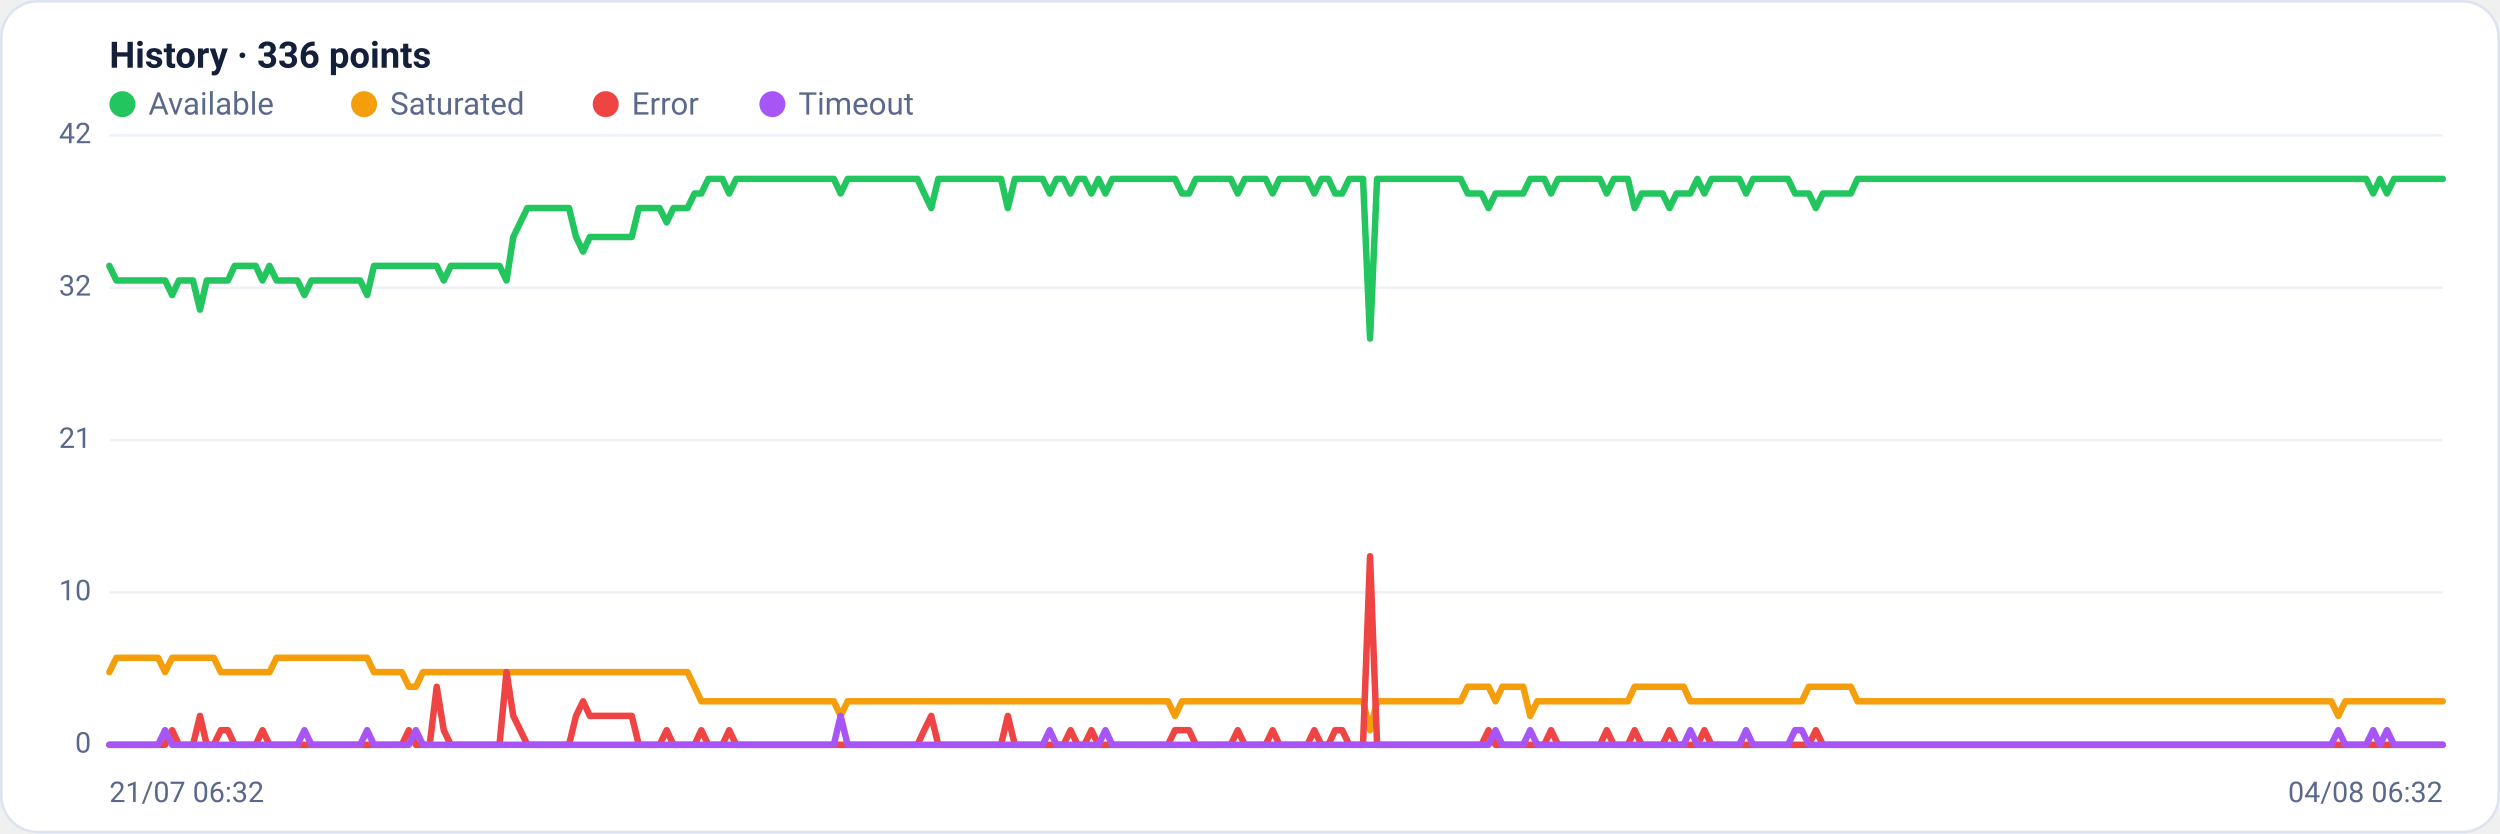
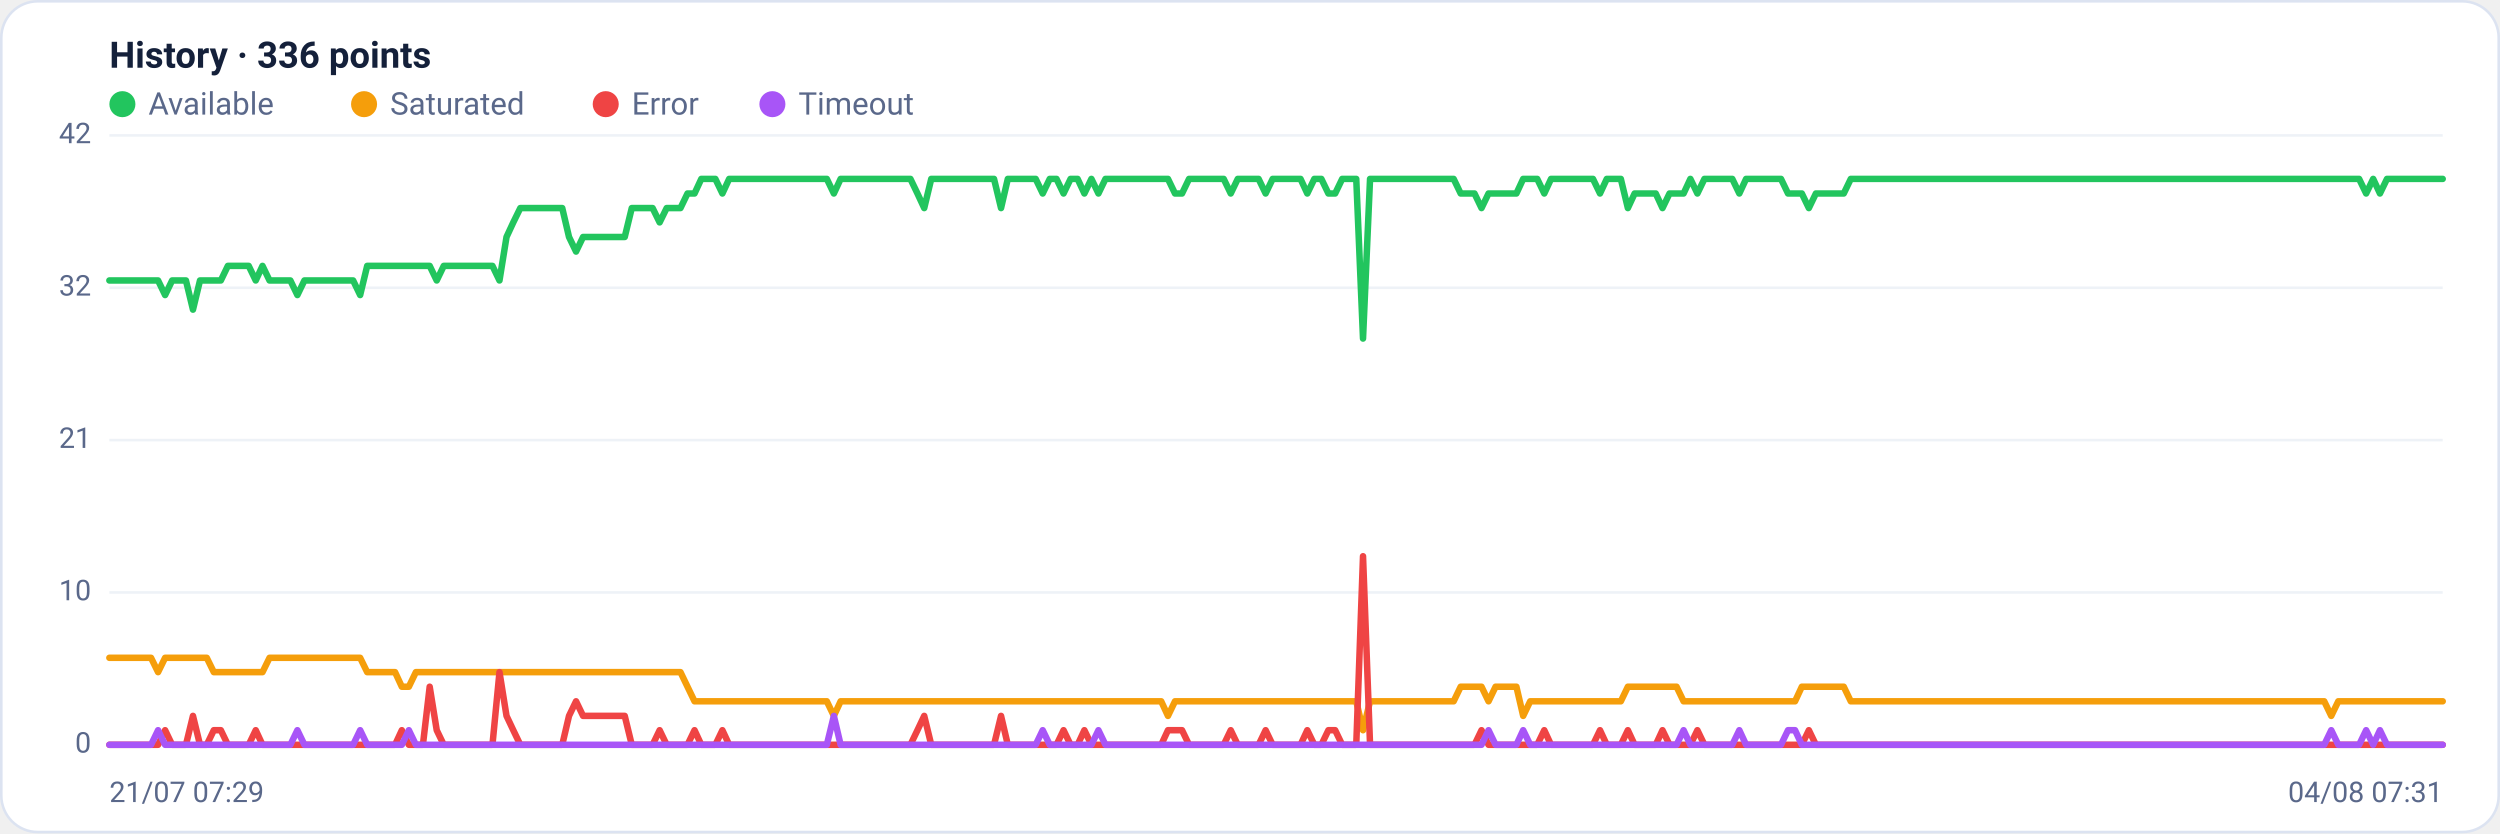
<svg xmlns="http://www.w3.org/2000/svg" viewBox="0 0 960 320" width="960" height="320" font-family="Segoe UI, system-ui, -apple-system, Roboto, Helvetica, Arial, sans-serif" role="img" aria-label="Availability history per region">
  <rect x="0.5" y="0.5" width="959" height="319" rx="14" fill="#ffffff" stroke="#dce3f1" />
  <text x="42" y="26" font-size="14" font-weight="600" fill="#14203a">History · 336 points</text>
  <circle cx="47" cy="40" r="5" fill="#22c55e" />
  <text x="57" y="44" font-size="12" fill="#5a688a">Available</text>
  <circle cx="139.8" cy="40" r="5" fill="#f59e0b" />
  <text x="149.8" y="44" font-size="12" fill="#5a688a">Saturated</text>
  <circle cx="232.6" cy="40" r="5" fill="#ef4444" />
  <text x="242.6" y="44" font-size="12" fill="#5a688a">Error</text>
  <circle cx="296.6" cy="40" r="5" fill="#a855f7" />
  <text x="306.6" y="44" font-size="12" fill="#5a688a">Timeout</text>
  <line x1="42" y1="286.0" x2="938" y2="286.0" stroke="#eef2f7" stroke-width="1" />
  <text x="35" y="289.0" text-anchor="end" font-size="11" fill="#5a688a">0</text>
  <line x1="42" y1="227.5" x2="938" y2="227.5" stroke="#eef2f7" stroke-width="1" />
  <text x="35" y="230.5" text-anchor="end" font-size="11" fill="#5a688a">10</text>
  <line x1="42" y1="169.0" x2="938" y2="169.0" stroke="#eef2f7" stroke-width="1" />
  <text x="35" y="172.0" text-anchor="end" font-size="11" fill="#5a688a">21</text>
  <line x1="42" y1="110.5" x2="938" y2="110.5" stroke="#eef2f7" stroke-width="1" />
  <text x="35" y="113.5" text-anchor="end" font-size="11" fill="#5a688a">32</text>
  <line x1="42" y1="52.0" x2="938" y2="52.0" stroke="#eef2f7" stroke-width="1" />
  <text x="35" y="55.0" text-anchor="end" font-size="11" fill="#5a688a">42</text>
-   <polyline fill="none" stroke="#22c55e" stroke-width="2.5" stroke-linejoin="round" stroke-linecap="round" points="42.0,102.1 44.7,107.7 47.3,107.7 50.0,107.7 52.7,107.7 55.4,107.7 58.0,107.7 60.7,107.7 63.4,107.7 66.1,113.3 68.7,107.7 71.4,107.7 74.1,107.7 76.8,118.9 79.4,107.7 82.1,107.7 84.8,107.7 87.5,107.7 90.1,102.1 92.8,102.1 95.5,102.1 98.2,102.1 100.8,107.7 103.5,102.1 106.2,107.7 108.9,107.7 111.5,107.7 114.2,107.7 116.9,113.3 119.6,107.7 122.2,107.7 124.9,107.7 127.6,107.7 130.3,107.7 132.9,107.7 135.6,107.7 138.3,107.7 141.0,113.3 143.6,102.1 146.3,102.1 149.0,102.1 151.7,102.1 154.3,102.1 157.0,102.1 159.7,102.1 162.4,102.1 165.0,102.1 167.7,102.1 170.4,107.7 173.1,102.1 175.7,102.1 178.4,102.1 181.1,102.1 183.8,102.1 186.4,102.1 189.1,102.1 191.8,102.1 194.5,107.7 197.1,91.0 199.8,85.4 202.5,79.9 205.2,79.9 207.8,79.9 210.5,79.9 213.2,79.9 215.9,79.9 218.5,79.9 221.2,91.0 223.9,96.6 226.5,91.0 229.2,91.0 231.9,91.0 234.6,91.0 237.2,91.0 239.9,91.0 242.6,91.0 245.3,79.9 247.9,79.9 250.6,79.9 253.3,79.9 256.0,85.4 258.6,79.9 261.3,79.9 264.0,79.9 266.7,74.3 269.3,74.3 272.0,68.7 274.7,68.7 277.4,68.7 280.0,74.3 282.7,68.7 285.4,68.7 288.1,68.7 290.7,68.7 293.4,68.7 296.1,68.7 298.8,68.7 301.4,68.7 304.1,68.7 306.8,68.7 309.5,68.7 312.1,68.7 314.8,68.7 317.5,68.7 320.2,68.7 322.8,74.3 325.5,68.7 328.2,68.7 330.9,68.7 333.5,68.7 336.2,68.7 338.9,68.7 341.6,68.7 344.2,68.7 346.9,68.7 349.6,68.7 352.3,68.7 354.9,74.3 357.6,79.9 360.3,68.7 363.0,68.7 365.6,68.7 368.3,68.7 371.0,68.7 373.7,68.7 376.3,68.7 379.0,68.7 381.7,68.7 384.4,68.7 387.0,79.9 389.7,68.7 392.4,68.7 395.1,68.7 397.7,68.7 400.4,68.7 403.1,74.3 405.7,68.7 408.4,68.7 411.1,74.3 413.8,68.7 416.4,68.7 419.1,74.3 421.8,68.7 424.5,74.3 427.1,68.7 429.8,68.7 432.5,68.7 435.2,68.7 437.8,68.7 440.5,68.7 443.2,68.7 445.9,68.7 448.5,68.7 451.2,68.7 453.9,74.3 456.6,74.3 459.2,68.7 461.9,68.7 464.6,68.7 467.3,68.7 469.9,68.7 472.6,68.7 475.3,74.3 478.0,68.7 480.6,68.7 483.3,68.7 486.0,68.7 488.7,74.3 491.3,68.7 494.0,68.7 496.7,68.7 499.4,68.7 502.0,68.7 504.7,74.3 507.4,68.7 510.1,68.7 512.7,74.3 515.4,74.3 518.1,68.7 520.8,68.7 523.4,68.7 526.1,130.0 528.8,68.7 531.5,68.7 534.1,68.7 536.8,68.7 539.5,68.7 542.2,68.7 544.8,68.7 547.5,68.7 550.2,68.7 552.9,68.7 555.5,68.7 558.2,68.7 560.9,68.7 563.6,74.3 566.2,74.3 568.9,74.3 571.6,79.9 574.3,74.3 576.9,74.3 579.6,74.3 582.3,74.3 584.9,74.3 587.6,68.7 590.3,68.7 593.0,68.7 595.6,74.3 598.3,68.7 601.0,68.7 603.7,68.7 606.3,68.7 609.0,68.7 611.7,68.7 614.4,68.7 617.0,74.3 619.7,68.7 622.4,68.7 625.1,68.7 627.7,79.9 630.4,74.3 633.1,74.3 635.8,74.3 638.4,74.3 641.1,79.9 643.8,74.3 646.5,74.3 649.1,74.3 651.8,68.7 654.5,74.3 657.2,68.7 659.8,68.7 662.5,68.7 665.2,68.7 667.9,68.7 670.5,74.3 673.2,68.7 675.9,68.7 678.6,68.7 681.2,68.7 683.9,68.7 686.6,68.7 689.3,74.3 691.9,74.3 694.6,74.3 697.3,79.9 700.0,74.3 702.6,74.3 705.3,74.3 708.0,74.3 710.7,74.3 713.3,68.7 716.0,68.7 718.7,68.7 721.4,68.7 724.0,68.7 726.7,68.7 729.4,68.7 732.1,68.7 734.7,68.7 737.4,68.7 740.1,68.7 742.8,68.7 745.4,68.7 748.1,68.7 750.8,68.7 753.5,68.7 756.1,68.7 758.8,68.7 761.5,68.7 764.1,68.7 766.8,68.7 769.5,68.7 772.2,68.7 774.8,68.7 777.5,68.7 780.2,68.7 782.9,68.7 785.5,68.7 788.2,68.7 790.9,68.7 793.6,68.7 796.2,68.7 798.9,68.7 801.6,68.7 804.3,68.7 806.9,68.7 809.6,68.7 812.3,68.7 815.0,68.7 817.6,68.7 820.3,68.7 823.0,68.7 825.7,68.7 828.3,68.7 831.0,68.7 833.7,68.7 836.4,68.7 839.0,68.7 841.7,68.7 844.4,68.7 847.1,68.7 849.7,68.7 852.4,68.7 855.1,68.7 857.8,68.7 860.4,68.7 863.1,68.7 865.8,68.7 868.5,68.7 871.1,68.7 873.8,68.7 876.5,68.7 879.2,68.7 881.8,68.7 884.5,68.7 887.2,68.7 889.9,68.7 892.5,68.7 895.2,68.7 897.9,68.7 900.6,68.7 903.2,68.7 905.9,68.7 908.6,68.7 911.3,74.3 913.9,68.7 916.6,74.3 919.3,68.7 922.0,68.7 924.6,68.7 927.3,68.7 930.0,68.7 932.7,68.7 935.3,68.7 938.0,68.7" />
-   <polyline fill="none" stroke="#f59e0b" stroke-width="2.5" stroke-linejoin="round" stroke-linecap="round" points="42.0,258.1 44.7,252.6 47.3,252.6 50.0,252.6 52.7,252.6 55.4,252.6 58.0,252.6 60.7,252.6 63.4,258.1 66.1,252.6 68.7,252.6 71.4,252.6 74.1,252.6 76.8,252.6 79.4,252.6 82.1,252.6 84.8,258.1 87.5,258.1 90.1,258.1 92.8,258.1 95.5,258.1 98.2,258.1 100.8,258.1 103.5,258.1 106.2,252.6 108.9,252.6 111.5,252.6 114.2,252.6 116.9,252.6 119.6,252.6 122.2,252.6 124.9,252.6 127.6,252.6 130.3,252.6 132.9,252.6 135.6,252.6 138.3,252.6 141.0,252.6 143.6,258.1 146.3,258.1 149.0,258.1 151.7,258.1 154.3,258.1 157.0,263.7 159.7,263.7 162.4,258.1 165.0,258.1 167.7,258.1 170.4,258.1 173.1,258.1 175.7,258.1 178.4,258.1 181.1,258.1 183.8,258.1 186.4,258.1 189.1,258.1 191.8,258.1 194.5,258.1 197.1,258.1 199.8,258.1 202.5,258.1 205.2,258.1 207.8,258.1 210.5,258.1 213.2,258.1 215.9,258.1 218.5,258.1 221.2,258.1 223.9,258.1 226.5,258.1 229.2,258.1 231.9,258.1 234.6,258.1 237.2,258.1 239.9,258.1 242.6,258.1 245.3,258.1 247.9,258.1 250.6,258.1 253.3,258.1 256.0,258.1 258.6,258.1 261.3,258.1 264.0,258.1 266.7,263.7 269.3,269.3 272.0,269.3 274.7,269.3 277.4,269.3 280.0,269.3 282.7,269.3 285.4,269.3 288.1,269.3 290.7,269.3 293.4,269.3 296.1,269.3 298.8,269.3 301.4,269.3 304.1,269.3 306.8,269.3 309.5,269.3 312.1,269.3 314.8,269.3 317.5,269.3 320.2,269.3 322.8,274.9 325.5,269.3 328.2,269.3 330.9,269.3 333.5,269.3 336.2,269.3 338.9,269.3 341.6,269.3 344.2,269.3 346.9,269.3 349.6,269.3 352.3,269.3 354.9,269.3 357.6,269.3 360.3,269.3 363.0,269.3 365.6,269.3 368.3,269.3 371.0,269.3 373.7,269.3 376.3,269.3 379.0,269.3 381.7,269.3 384.4,269.3 387.0,269.3 389.7,269.3 392.4,269.3 395.1,269.3 397.7,269.3 400.4,269.3 403.1,269.3 405.7,269.3 408.4,269.3 411.1,269.3 413.8,269.3 416.4,269.3 419.1,269.3 421.8,269.3 424.5,269.3 427.1,269.3 429.8,269.3 432.5,269.3 435.2,269.3 437.8,269.3 440.5,269.3 443.2,269.3 445.9,269.3 448.5,269.3 451.2,274.9 453.9,269.3 456.6,269.3 459.2,269.3 461.9,269.3 464.6,269.3 467.3,269.3 469.9,269.3 472.6,269.3 475.3,269.3 478.0,269.3 480.6,269.3 483.3,269.3 486.0,269.3 488.7,269.3 491.3,269.3 494.0,269.3 496.7,269.3 499.4,269.3 502.0,269.3 504.7,269.3 507.4,269.3 510.1,269.3 512.7,269.3 515.4,269.3 518.1,269.3 520.8,269.3 523.4,269.3 526.1,280.4 528.8,269.3 531.5,269.3 534.1,269.3 536.8,269.3 539.5,269.3 542.2,269.3 544.8,269.3 547.5,269.3 550.2,269.3 552.9,269.3 555.5,269.3 558.2,269.3 560.9,269.3 563.6,263.7 566.2,263.7 568.9,263.7 571.6,263.7 574.3,269.3 576.9,263.7 579.6,263.7 582.3,263.7 584.9,263.7 587.6,274.9 590.3,269.3 593.0,269.3 595.6,269.3 598.3,269.3 601.0,269.3 603.7,269.3 606.3,269.3 609.0,269.3 611.7,269.3 614.4,269.3 617.0,269.3 619.7,269.3 622.4,269.3 625.1,269.3 627.7,263.7 630.4,263.7 633.1,263.7 635.8,263.7 638.4,263.7 641.1,263.7 643.8,263.7 646.5,263.7 649.1,269.3 651.8,269.3 654.5,269.3 657.2,269.3 659.8,269.3 662.5,269.3 665.2,269.3 667.9,269.3 670.5,269.3 673.2,269.3 675.9,269.3 678.6,269.3 681.2,269.3 683.9,269.3 686.6,269.3 689.3,269.3 691.9,269.3 694.6,263.7 697.3,263.7 700.0,263.7 702.6,263.7 705.3,263.7 708.0,263.7 710.7,263.7 713.3,269.3 716.0,269.3 718.7,269.3 721.4,269.3 724.0,269.3 726.7,269.3 729.4,269.3 732.1,269.3 734.7,269.3 737.4,269.3 740.1,269.3 742.8,269.3 745.4,269.3 748.1,269.3 750.8,269.3 753.5,269.3 756.1,269.3 758.8,269.3 761.5,269.3 764.1,269.3 766.8,269.3 769.5,269.3 772.2,269.3 774.8,269.3 777.5,269.3 780.2,269.3 782.9,269.3 785.5,269.3 788.2,269.3 790.9,269.3 793.6,269.3 796.2,269.3 798.9,269.3 801.6,269.3 804.3,269.3 806.9,269.3 809.6,269.3 812.3,269.3 815.0,269.3 817.6,269.3 820.3,269.3 823.0,269.3 825.7,269.3 828.3,269.3 831.0,269.3 833.7,269.3 836.4,269.3 839.0,269.3 841.7,269.3 844.4,269.3 847.1,269.3 849.7,269.3 852.4,269.3 855.1,269.3 857.8,269.3 860.4,269.3 863.1,269.3 865.8,269.3 868.5,269.3 871.1,269.3 873.8,269.3 876.5,269.3 879.2,269.3 881.8,269.3 884.5,269.3 887.2,269.3 889.9,269.3 892.5,269.3 895.2,269.3 897.9,274.9 900.6,269.3 903.2,269.3 905.9,269.3 908.6,269.3 911.3,269.3 913.9,269.3 916.6,269.3 919.3,269.3 922.0,269.3 924.6,269.3 927.3,269.3 930.0,269.3 932.7,269.3 935.3,269.3 938.0,269.3" />
-   <polyline fill="none" stroke="#ef4444" stroke-width="2.5" stroke-linejoin="round" stroke-linecap="round" points="42.0,286.0 44.7,286.0 47.3,286.0 50.0,286.0 52.7,286.0 55.4,286.0 58.0,286.0 60.7,286.0 63.4,286.0 66.1,280.4 68.7,286.0 71.4,286.0 74.1,286.0 76.8,274.9 79.4,286.0 82.1,286.0 84.8,280.4 87.5,280.4 90.1,286.0 92.8,286.0 95.5,286.0 98.2,286.0 100.8,280.4 103.5,286.0 106.2,286.0 108.9,286.0 111.5,286.0 114.2,286.0 116.9,286.0 119.6,286.0 122.2,286.0 124.9,286.0 127.6,286.0 130.3,286.0 132.9,286.0 135.6,286.0 138.3,286.0 141.0,286.0 143.6,286.0 146.3,286.0 149.0,286.0 151.7,286.0 154.3,286.0 157.0,280.4 159.7,286.0 162.4,286.0 165.0,286.0 167.7,263.7 170.4,280.4 173.1,286.0 175.7,286.0 178.4,286.0 181.1,286.0 183.8,286.0 186.4,286.0 189.1,286.0 191.8,286.0 194.5,258.1 197.1,274.9 199.8,280.4 202.5,286.0 205.2,286.0 207.8,286.0 210.5,286.0 213.2,286.0 215.9,286.0 218.5,286.0 221.2,274.9 223.9,269.3 226.5,274.9 229.2,274.9 231.9,274.9 234.6,274.9 237.2,274.9 239.9,274.9 242.6,274.9 245.3,286.0 247.9,286.0 250.6,286.0 253.3,286.0 256.0,280.4 258.6,286.0 261.3,286.0 264.0,286.0 266.7,286.0 269.3,280.4 272.0,286.0 274.7,286.0 277.4,286.0 280.0,280.4 282.7,286.0 285.4,286.0 288.1,286.0 290.7,286.0 293.4,286.0 296.1,286.0 298.8,286.0 301.4,286.0 304.1,286.0 306.8,286.0 309.5,286.0 312.1,286.0 314.8,286.0 317.5,286.0 320.2,286.0 322.8,286.0 325.5,286.0 328.2,286.0 330.9,286.0 333.5,286.0 336.2,286.0 338.9,286.0 341.6,286.0 344.2,286.0 346.9,286.0 349.6,286.0 352.3,286.0 354.9,280.4 357.6,274.9 360.3,286.0 363.0,286.0 365.6,286.0 368.3,286.0 371.0,286.0 373.7,286.0 376.3,286.0 379.0,286.0 381.7,286.0 384.4,286.0 387.0,274.9 389.7,286.0 392.4,286.0 395.1,286.0 397.7,286.0 400.4,286.0 403.1,286.0 405.7,286.0 408.4,286.0 411.1,280.4 413.8,286.0 416.4,286.0 419.1,280.4 421.8,286.0 424.5,286.0 427.1,286.0 429.8,286.0 432.5,286.0 435.2,286.0 437.8,286.0 440.5,286.0 443.2,286.0 445.9,286.0 448.5,286.0 451.2,280.4 453.9,280.4 456.6,280.4 459.2,286.0 461.9,286.0 464.6,286.0 467.3,286.0 469.9,286.0 472.6,286.0 475.3,280.4 478.0,286.0 480.6,286.0 483.3,286.0 486.0,286.0 488.7,280.4 491.3,286.0 494.0,286.0 496.7,286.0 499.4,286.0 502.0,286.0 504.7,280.4 507.4,286.0 510.1,286.0 512.7,280.4 515.4,280.4 518.1,286.0 520.8,286.0 523.4,286.0 526.1,213.6 528.8,286.0 531.5,286.0 534.1,286.0 536.8,286.0 539.5,286.0 542.2,286.0 544.8,286.0 547.5,286.0 550.2,286.0 552.9,286.0 555.5,286.0 558.2,286.0 560.9,286.0 563.6,286.0 566.2,286.0 568.9,286.0 571.6,280.4 574.3,286.0 576.9,286.0 579.6,286.0 582.3,286.0 584.9,286.0 587.6,286.0 590.3,286.0 593.0,286.0 595.6,280.4 598.3,286.0 601.0,286.0 603.7,286.0 606.3,286.0 609.0,286.0 611.7,286.0 614.4,286.0 617.0,280.4 619.7,286.0 622.4,286.0 625.1,286.0 627.7,280.4 630.4,286.0 633.1,286.0 635.8,286.0 638.4,286.0 641.1,280.4 643.8,286.0 646.5,286.0 649.1,286.0 651.8,286.0 654.5,280.4 657.2,286.0 659.8,286.0 662.5,286.0 665.2,286.0 667.9,286.0 670.5,286.0 673.2,286.0 675.9,286.0 678.6,286.0 681.2,286.0 683.9,286.0 686.6,286.0 689.3,286.0 691.9,286.0 694.6,286.0 697.3,280.4 700.0,286.0 702.6,286.0 705.3,286.0 708.0,286.0 710.7,286.0 713.3,286.0 716.0,286.0 718.7,286.0 721.4,286.0 724.0,286.0 726.7,286.0 729.4,286.0 732.1,286.0 734.7,286.0 737.4,286.0 740.1,286.0 742.8,286.0 745.4,286.0 748.1,286.0 750.8,286.0 753.5,286.0 756.1,286.0 758.8,286.0 761.5,286.0 764.1,286.0 766.8,286.0 769.5,286.0 772.2,286.0 774.8,286.0 777.5,286.0 780.2,286.0 782.9,286.0 785.5,286.0 788.2,286.0 790.9,286.0 793.6,286.0 796.2,286.0 798.9,286.0 801.6,286.0 804.3,286.0 806.9,286.0 809.6,286.0 812.3,286.0 815.0,286.0 817.6,286.0 820.3,286.0 823.0,286.0 825.7,286.0 828.3,286.0 831.0,286.0 833.7,286.0 836.4,286.0 839.0,286.0 841.7,286.0 844.4,286.0 847.1,286.0 849.7,286.0 852.4,286.0 855.1,286.0 857.8,286.0 860.4,286.0 863.1,286.0 865.8,286.0 868.5,286.0 871.1,286.0 873.8,286.0 876.5,286.0 879.2,286.0 881.8,286.0 884.5,286.0 887.2,286.0 889.9,286.0 892.5,286.0 895.2,286.0 897.9,286.0 900.6,286.0 903.2,286.0 905.9,286.0 908.6,286.0 911.3,286.0 913.9,286.0 916.6,286.0 919.3,286.0 922.0,286.0 924.6,286.0 927.3,286.0 930.0,286.0 932.7,286.0 935.3,286.0 938.0,286.0" />
-   <polyline fill="none" stroke="#a855f7" stroke-width="2.5" stroke-linejoin="round" stroke-linecap="round" points="42.0,286.0 44.7,286.0 47.3,286.0 50.0,286.0 52.7,286.0 55.4,286.0 58.0,286.0 60.7,286.0 63.4,280.4 66.1,286.0 68.7,286.0 71.4,286.0 74.1,286.0 76.8,286.0 79.4,286.0 82.1,286.0 84.8,286.0 87.5,286.0 90.1,286.0 92.8,286.0 95.5,286.0 98.2,286.0 100.8,286.0 103.5,286.0 106.2,286.0 108.9,286.0 111.5,286.0 114.2,286.0 116.9,280.4 119.6,286.0 122.2,286.0 124.9,286.0 127.6,286.0 130.3,286.0 132.9,286.0 135.6,286.0 138.3,286.0 141.0,280.4 143.6,286.0 146.3,286.0 149.0,286.0 151.7,286.0 154.3,286.0 157.0,286.0 159.7,280.4 162.4,286.0 165.0,286.0 167.7,286.0 170.4,286.0 173.1,286.0 175.7,286.0 178.4,286.0 181.1,286.0 183.8,286.0 186.4,286.0 189.1,286.0 191.8,286.0 194.5,286.0 197.1,286.0 199.8,286.0 202.5,286.0 205.2,286.0 207.8,286.0 210.5,286.0 213.2,286.0 215.9,286.0 218.5,286.0 221.2,286.0 223.9,286.0 226.5,286.0 229.2,286.0 231.9,286.0 234.6,286.0 237.2,286.0 239.9,286.0 242.6,286.0 245.3,286.0 247.9,286.0 250.6,286.0 253.3,286.0 256.0,286.0 258.6,286.0 261.3,286.0 264.0,286.0 266.7,286.0 269.3,286.0 272.0,286.0 274.7,286.0 277.4,286.0 280.0,286.0 282.7,286.0 285.4,286.0 288.1,286.0 290.7,286.0 293.4,286.0 296.1,286.0 298.8,286.0 301.4,286.0 304.1,286.0 306.8,286.0 309.5,286.0 312.1,286.0 314.8,286.0 317.5,286.0 320.2,286.0 322.8,274.9 325.5,286.0 328.2,286.0 330.9,286.0 333.5,286.0 336.2,286.0 338.9,286.0 341.6,286.0 344.2,286.0 346.9,286.0 349.6,286.0 352.3,286.0 354.9,286.0 357.6,286.0 360.3,286.0 363.0,286.0 365.6,286.0 368.3,286.0 371.0,286.0 373.7,286.0 376.3,286.0 379.0,286.0 381.7,286.0 384.4,286.0 387.0,286.0 389.7,286.0 392.4,286.0 395.1,286.0 397.7,286.0 400.4,286.0 403.1,280.4 405.7,286.0 408.4,286.0 411.1,286.0 413.8,286.0 416.4,286.0 419.1,286.0 421.8,286.0 424.5,280.4 427.1,286.0 429.8,286.0 432.5,286.0 435.2,286.0 437.8,286.0 440.5,286.0 443.2,286.0 445.9,286.0 448.5,286.0 451.2,286.0 453.9,286.0 456.6,286.0 459.2,286.0 461.9,286.0 464.6,286.0 467.3,286.0 469.9,286.0 472.6,286.0 475.3,286.0 478.0,286.0 480.6,286.0 483.3,286.0 486.0,286.0 488.7,286.0 491.3,286.0 494.0,286.0 496.7,286.0 499.4,286.0 502.0,286.0 504.7,286.0 507.4,286.0 510.1,286.0 512.7,286.0 515.4,286.0 518.1,286.0 520.8,286.0 523.4,286.0 526.1,286.0 528.8,286.0 531.5,286.0 534.1,286.0 536.8,286.0 539.5,286.0 542.2,286.0 544.8,286.0 547.5,286.0 550.2,286.0 552.9,286.0 555.5,286.0 558.2,286.0 560.9,286.0 563.6,286.0 566.2,286.0 568.9,286.0 571.6,286.0 574.3,280.4 576.9,286.0 579.6,286.0 582.3,286.0 584.9,286.0 587.6,280.4 590.3,286.0 593.0,286.0 595.6,286.0 598.3,286.0 601.0,286.0 603.7,286.0 606.3,286.0 609.0,286.0 611.7,286.0 614.4,286.0 617.0,286.0 619.7,286.0 622.4,286.0 625.1,286.0 627.7,286.0 630.4,286.0 633.1,286.0 635.8,286.0 638.4,286.0 641.1,286.0 643.8,286.0 646.5,286.0 649.1,280.4 651.8,286.0 654.5,286.0 657.2,286.0 659.8,286.0 662.5,286.0 665.2,286.0 667.9,286.0 670.5,280.4 673.2,286.0 675.9,286.0 678.6,286.0 681.2,286.0 683.9,286.0 686.6,286.0 689.3,280.4 691.9,280.4 694.6,286.0 697.3,286.0 700.0,286.0 702.6,286.0 705.3,286.0 708.0,286.0 710.7,286.0 713.3,286.0 716.0,286.0 718.7,286.0 721.4,286.0 724.0,286.0 726.7,286.0 729.4,286.0 732.1,286.0 734.7,286.0 737.4,286.0 740.1,286.0 742.8,286.0 745.4,286.0 748.1,286.0 750.8,286.0 753.5,286.0 756.1,286.0 758.8,286.0 761.5,286.0 764.1,286.0 766.8,286.0 769.5,286.0 772.2,286.0 774.8,286.0 777.5,286.0 780.2,286.0 782.9,286.0 785.5,286.0 788.2,286.0 790.9,286.0 793.6,286.0 796.2,286.0 798.9,286.0 801.6,286.0 804.3,286.0 806.9,286.0 809.6,286.0 812.3,286.0 815.0,286.0 817.6,286.0 820.3,286.0 823.0,286.0 825.7,286.0 828.3,286.0 831.0,286.0 833.7,286.0 836.4,286.0 839.0,286.0 841.7,286.0 844.4,286.0 847.1,286.0 849.7,286.0 852.4,286.0 855.1,286.0 857.8,286.0 860.4,286.0 863.1,286.0 865.8,286.0 868.5,286.0 871.1,286.0 873.8,286.0 876.5,286.0 879.2,286.0 881.8,286.0 884.5,286.0 887.2,286.0 889.9,286.0 892.5,286.0 895.2,286.0 897.9,280.4 900.6,286.0 903.2,286.0 905.9,286.0 908.6,286.0 911.3,280.4 913.9,286.0 916.6,280.4 919.3,286.0 922.0,286.0 924.6,286.0 927.3,286.0 930.0,286.0 932.7,286.0 935.3,286.0 938.0,286.0" />
-   <text x="42" y="308" font-size="11" fill="#5a688a">21/07 06:32</text>
-   <text x="938" y="308" text-anchor="end" font-size="11" fill="#5a688a">04/08 06:32</text>
+   <polyline fill="none" stroke="#22c55e" stroke-width="2.5" stroke-linejoin="round" stroke-linecap="round" points="42.0,107.7 44.7,107.7 47.3,107.7 50.0,107.7 52.7,107.7 55.4,107.7 58.0,107.7 60.7,107.7 63.4,113.3 66.1,107.7 68.7,107.7 71.4,107.7 74.1,118.9 76.8,107.7 79.4,107.7 82.1,107.7 84.8,107.7 87.5,102.1 90.1,102.1 92.8,102.1 95.5,102.1 98.2,107.7 100.8,102.1 103.5,107.7 106.2,107.7 108.9,107.7 111.5,107.7 114.2,113.3 116.9,107.7 119.6,107.7 122.2,107.7 124.9,107.7 127.6,107.7 130.3,107.7 132.9,107.7 135.6,107.7 138.3,113.3 141.0,102.1 143.6,102.1 146.3,102.1 149.0,102.1 151.7,102.1 154.3,102.1 157.0,102.1 159.7,102.1 162.4,102.1 165.0,102.1 167.7,107.7 170.4,102.1 173.1,102.1 175.7,102.1 178.4,102.1 181.1,102.1 183.8,102.1 186.4,102.1 189.1,102.1 191.8,107.7 194.5,91.0 197.1,85.4 199.8,79.9 202.5,79.9 205.2,79.9 207.8,79.9 210.5,79.9 213.2,79.9 215.9,79.9 218.5,91.0 221.2,96.6 223.9,91.0 226.5,91.0 229.2,91.0 231.9,91.0 234.6,91.0 237.2,91.0 239.9,91.0 242.6,79.9 245.3,79.9 247.9,79.9 250.6,79.9 253.3,85.4 256.0,79.9 258.6,79.9 261.3,79.9 264.0,74.3 266.7,74.3 269.3,68.7 272.0,68.7 274.7,68.7 277.4,74.3 280.0,68.7 282.7,68.7 285.4,68.7 288.1,68.7 290.7,68.7 293.4,68.7 296.1,68.7 298.8,68.7 301.4,68.7 304.1,68.7 306.8,68.7 309.5,68.7 312.1,68.7 314.8,68.7 317.5,68.7 320.2,74.3 322.8,68.7 325.5,68.7 328.2,68.7 330.9,68.7 333.5,68.7 336.2,68.7 338.9,68.7 341.6,68.7 344.2,68.7 346.9,68.7 349.6,68.7 352.3,74.3 354.9,79.9 357.6,68.7 360.3,68.7 363.0,68.7 365.6,68.7 368.3,68.7 371.0,68.7 373.7,68.7 376.3,68.7 379.0,68.7 381.7,68.7 384.4,79.9 387.0,68.7 389.7,68.7 392.4,68.7 395.1,68.7 397.7,68.7 400.4,74.3 403.1,68.7 405.7,68.7 408.4,74.3 411.1,68.7 413.8,68.7 416.4,74.3 419.1,68.7 421.8,74.3 424.5,68.7 427.1,68.7 429.8,68.7 432.5,68.7 435.2,68.7 437.8,68.7 440.5,68.7 443.2,68.7 445.9,68.7 448.5,68.7 451.2,74.3 453.9,74.3 456.6,68.7 459.2,68.7 461.9,68.7 464.6,68.7 467.3,68.7 469.9,68.7 472.6,74.3 475.3,68.7 478.0,68.7 480.6,68.7 483.3,68.7 486.0,74.3 488.7,68.7 491.3,68.7 494.0,68.7 496.7,68.7 499.4,68.7 502.0,74.3 504.7,68.7 507.4,68.7 510.1,74.3 512.7,74.3 515.4,68.7 518.1,68.7 520.8,68.7 523.4,130.0 526.1,68.7 528.8,68.7 531.5,68.7 534.1,68.7 536.8,68.7 539.5,68.7 542.2,68.7 544.8,68.7 547.5,68.7 550.2,68.7 552.9,68.7 555.5,68.7 558.2,68.7 560.9,74.3 563.6,74.3 566.2,74.3 568.9,79.9 571.6,74.3 574.3,74.3 576.9,74.3 579.6,74.3 582.3,74.3 584.9,68.7 587.6,68.7 590.3,68.7 593.0,74.3 595.6,68.7 598.3,68.7 601.0,68.7 603.7,68.7 606.3,68.7 609.0,68.7 611.7,68.7 614.4,74.3 617.0,68.7 619.7,68.7 622.4,68.7 625.1,79.9 627.7,74.3 630.4,74.3 633.1,74.3 635.8,74.3 638.4,79.9 641.1,74.3 643.8,74.3 646.5,74.3 649.1,68.7 651.8,74.3 654.5,68.7 657.2,68.7 659.8,68.7 662.5,68.7 665.2,68.7 667.9,74.3 670.5,68.7 673.2,68.7 675.9,68.7 678.6,68.7 681.2,68.7 683.9,68.7 686.6,74.3 689.3,74.3 691.9,74.3 694.6,79.9 697.3,74.3 700.0,74.3 702.6,74.3 705.3,74.3 708.0,74.3 710.7,68.7 713.3,68.7 716.0,68.7 718.7,68.7 721.4,68.7 724.0,68.7 726.7,68.7 729.4,68.7 732.1,68.7 734.7,68.7 737.4,68.7 740.1,68.7 742.8,68.7 745.4,68.7 748.1,68.7 750.8,68.7 753.5,68.7 756.1,68.7 758.8,68.7 761.5,68.7 764.1,68.7 766.8,68.7 769.5,68.7 772.2,68.7 774.8,68.7 777.5,68.7 780.2,68.7 782.9,68.7 785.5,68.7 788.2,68.7 790.9,68.7 793.6,68.7 796.2,68.7 798.9,68.7 801.6,68.7 804.3,68.7 806.9,68.7 809.6,68.7 812.3,68.7 815.0,68.7 817.6,68.7 820.3,68.7 823.0,68.7 825.7,68.7 828.3,68.7 831.0,68.7 833.7,68.7 836.4,68.7 839.0,68.7 841.7,68.7 844.4,68.7 847.1,68.7 849.7,68.7 852.4,68.7 855.1,68.7 857.8,68.7 860.4,68.7 863.1,68.7 865.8,68.7 868.5,68.7 871.1,68.7 873.8,68.7 876.5,68.7 879.2,68.7 881.8,68.7 884.5,68.7 887.2,68.7 889.9,68.7 892.5,68.7 895.2,68.7 897.9,68.7 900.6,68.7 903.2,68.7 905.9,68.7 908.6,74.3 911.3,68.7 913.9,74.3 916.6,68.7 919.3,68.7 922.0,68.7 924.6,68.7 927.3,68.7 930.0,68.7 932.7,68.7 935.3,68.7 938.0,68.7" />
+   <polyline fill="none" stroke="#f59e0b" stroke-width="2.5" stroke-linejoin="round" stroke-linecap="round" points="42.0,252.6 44.7,252.6 47.3,252.6 50.0,252.6 52.7,252.6 55.4,252.6 58.0,252.6 60.7,258.1 63.4,252.6 66.1,252.6 68.7,252.6 71.4,252.6 74.1,252.6 76.8,252.6 79.4,252.6 82.1,258.1 84.8,258.1 87.5,258.1 90.1,258.1 92.8,258.1 95.5,258.1 98.2,258.1 100.8,258.1 103.5,252.6 106.2,252.6 108.9,252.6 111.5,252.6 114.2,252.6 116.9,252.6 119.6,252.6 122.2,252.6 124.9,252.6 127.6,252.6 130.3,252.6 132.9,252.6 135.6,252.6 138.3,252.6 141.0,258.1 143.6,258.1 146.3,258.1 149.0,258.1 151.7,258.1 154.3,263.7 157.0,263.7 159.7,258.1 162.4,258.1 165.0,258.1 167.7,258.1 170.4,258.1 173.1,258.1 175.7,258.1 178.4,258.1 181.1,258.1 183.8,258.1 186.4,258.1 189.1,258.1 191.8,258.1 194.5,258.1 197.1,258.1 199.8,258.1 202.5,258.1 205.2,258.1 207.8,258.1 210.5,258.1 213.2,258.1 215.9,258.1 218.5,258.1 221.2,258.1 223.9,258.1 226.5,258.1 229.2,258.1 231.9,258.1 234.6,258.1 237.2,258.1 239.9,258.1 242.6,258.1 245.3,258.1 247.9,258.1 250.6,258.1 253.3,258.1 256.0,258.1 258.6,258.1 261.3,258.1 264.0,263.7 266.7,269.3 269.3,269.3 272.0,269.3 274.7,269.3 277.4,269.3 280.0,269.3 282.7,269.3 285.4,269.3 288.1,269.3 290.7,269.3 293.4,269.3 296.1,269.3 298.8,269.3 301.4,269.3 304.1,269.3 306.8,269.3 309.5,269.3 312.1,269.3 314.8,269.3 317.5,269.3 320.2,274.9 322.8,269.3 325.5,269.3 328.2,269.3 330.9,269.3 333.5,269.3 336.2,269.3 338.9,269.3 341.6,269.3 344.2,269.3 346.9,269.3 349.6,269.3 352.3,269.3 354.9,269.3 357.6,269.3 360.3,269.3 363.0,269.3 365.6,269.3 368.3,269.3 371.0,269.3 373.7,269.3 376.3,269.3 379.0,269.3 381.7,269.3 384.4,269.3 387.0,269.3 389.7,269.3 392.4,269.3 395.1,269.3 397.7,269.3 400.4,269.3 403.1,269.3 405.7,269.3 408.4,269.3 411.1,269.3 413.8,269.3 416.4,269.3 419.1,269.3 421.8,269.3 424.5,269.3 427.1,269.3 429.8,269.3 432.5,269.3 435.2,269.3 437.8,269.3 440.5,269.3 443.2,269.3 445.9,269.3 448.5,274.9 451.2,269.3 453.9,269.3 456.6,269.3 459.2,269.3 461.9,269.3 464.6,269.3 467.3,269.3 469.9,269.3 472.6,269.3 475.3,269.3 478.0,269.3 480.6,269.3 483.3,269.3 486.0,269.3 488.7,269.3 491.3,269.3 494.0,269.3 496.7,269.3 499.4,269.3 502.0,269.3 504.7,269.3 507.4,269.3 510.1,269.3 512.7,269.3 515.4,269.3 518.1,269.3 520.8,269.3 523.4,280.4 526.1,269.3 528.8,269.3 531.5,269.3 534.1,269.3 536.8,269.3 539.5,269.3 542.2,269.3 544.8,269.3 547.5,269.3 550.2,269.3 552.9,269.3 555.5,269.3 558.2,269.3 560.9,263.7 563.6,263.7 566.2,263.7 568.9,263.7 571.6,269.3 574.3,263.7 576.9,263.7 579.6,263.7 582.3,263.7 584.9,274.9 587.6,269.3 590.3,269.3 593.0,269.3 595.6,269.3 598.3,269.3 601.0,269.3 603.7,269.3 606.3,269.3 609.0,269.3 611.7,269.3 614.4,269.3 617.0,269.3 619.7,269.3 622.4,269.3 625.1,263.7 627.7,263.7 630.4,263.7 633.1,263.7 635.8,263.7 638.4,263.7 641.1,263.7 643.8,263.7 646.5,269.3 649.1,269.3 651.8,269.3 654.5,269.3 657.2,269.3 659.8,269.3 662.5,269.3 665.2,269.3 667.9,269.3 670.5,269.3 673.2,269.3 675.9,269.3 678.6,269.3 681.2,269.3 683.9,269.3 686.6,269.3 689.3,269.3 691.9,263.7 694.6,263.7 697.3,263.7 700.0,263.7 702.6,263.7 705.3,263.7 708.0,263.7 710.7,269.3 713.3,269.3 716.0,269.3 718.7,269.3 721.4,269.3 724.0,269.3 726.7,269.3 729.4,269.3 732.1,269.3 734.7,269.3 737.4,269.3 740.1,269.3 742.8,269.3 745.4,269.3 748.1,269.3 750.8,269.3 753.5,269.3 756.1,269.3 758.8,269.3 761.5,269.3 764.1,269.3 766.8,269.3 769.5,269.3 772.2,269.3 774.8,269.3 777.5,269.3 780.2,269.3 782.9,269.3 785.5,269.3 788.2,269.3 790.9,269.3 793.6,269.3 796.2,269.3 798.9,269.3 801.6,269.3 804.3,269.3 806.9,269.3 809.6,269.3 812.3,269.3 815.0,269.3 817.6,269.3 820.3,269.3 823.0,269.3 825.7,269.3 828.3,269.3 831.0,269.3 833.7,269.3 836.4,269.3 839.0,269.3 841.7,269.3 844.4,269.3 847.1,269.3 849.7,269.3 852.4,269.3 855.1,269.3 857.8,269.3 860.4,269.3 863.1,269.3 865.8,269.3 868.5,269.3 871.1,269.3 873.8,269.3 876.5,269.3 879.2,269.3 881.8,269.3 884.5,269.3 887.2,269.3 889.9,269.3 892.5,269.3 895.2,274.9 897.9,269.3 900.6,269.3 903.2,269.3 905.9,269.3 908.6,269.3 911.3,269.3 913.9,269.3 916.6,269.3 919.3,269.3 922.0,269.3 924.6,269.3 927.3,269.3 930.0,269.3 932.7,269.3 935.3,269.3 938.0,269.3" />
+   <polyline fill="none" stroke="#ef4444" stroke-width="2.5" stroke-linejoin="round" stroke-linecap="round" points="42.0,286.0 44.7,286.0 47.3,286.0 50.0,286.0 52.7,286.0 55.4,286.0 58.0,286.0 60.7,286.0 63.4,280.4 66.1,286.0 68.7,286.0 71.4,286.0 74.1,274.9 76.8,286.0 79.4,286.0 82.1,280.4 84.8,280.4 87.5,286.0 90.1,286.0 92.8,286.0 95.5,286.0 98.2,280.4 100.8,286.0 103.5,286.0 106.2,286.0 108.9,286.0 111.5,286.0 114.2,286.0 116.9,286.0 119.6,286.0 122.2,286.0 124.9,286.0 127.6,286.0 130.3,286.0 132.9,286.0 135.6,286.0 138.3,286.0 141.0,286.0 143.6,286.0 146.3,286.0 149.0,286.0 151.7,286.0 154.3,280.4 157.0,286.0 159.7,286.0 162.4,286.0 165.0,263.7 167.7,280.4 170.4,286.0 173.1,286.0 175.7,286.0 178.4,286.0 181.1,286.0 183.8,286.0 186.4,286.0 189.1,286.0 191.8,258.1 194.5,274.9 197.1,280.4 199.8,286.0 202.5,286.0 205.2,286.0 207.8,286.0 210.5,286.0 213.2,286.0 215.9,286.0 218.5,274.9 221.2,269.3 223.9,274.9 226.5,274.9 229.2,274.9 231.9,274.9 234.6,274.9 237.2,274.9 239.9,274.9 242.6,286.0 245.3,286.0 247.9,286.0 250.6,286.0 253.3,280.4 256.0,286.0 258.6,286.0 261.3,286.0 264.0,286.0 266.7,280.4 269.3,286.0 272.0,286.0 274.7,286.0 277.4,280.4 280.0,286.0 282.7,286.0 285.4,286.0 288.1,286.0 290.7,286.0 293.4,286.0 296.1,286.0 298.8,286.0 301.4,286.0 304.1,286.0 306.8,286.0 309.5,286.0 312.1,286.0 314.8,286.0 317.5,286.0 320.2,286.0 322.8,286.0 325.5,286.0 328.2,286.0 330.9,286.0 333.5,286.0 336.2,286.0 338.9,286.0 341.6,286.0 344.2,286.0 346.9,286.0 349.6,286.0 352.3,280.4 354.9,274.9 357.6,286.0 360.3,286.0 363.0,286.0 365.6,286.0 368.3,286.0 371.0,286.0 373.7,286.0 376.3,286.0 379.0,286.0 381.7,286.0 384.4,274.9 387.0,286.0 389.7,286.0 392.4,286.0 395.1,286.0 397.7,286.0 400.4,286.0 403.1,286.0 405.7,286.0 408.4,280.4 411.1,286.0 413.8,286.0 416.4,280.4 419.1,286.0 421.8,286.0 424.5,286.0 427.1,286.0 429.8,286.0 432.5,286.0 435.2,286.0 437.8,286.0 440.5,286.0 443.2,286.0 445.9,286.0 448.5,280.4 451.2,280.4 453.9,280.4 456.6,286.0 459.2,286.0 461.9,286.0 464.6,286.0 467.3,286.0 469.9,286.0 472.6,280.4 475.3,286.0 478.0,286.0 480.6,286.0 483.3,286.0 486.0,280.4 488.7,286.0 491.3,286.0 494.0,286.0 496.7,286.0 499.4,286.0 502.0,280.4 504.7,286.0 507.4,286.0 510.1,280.4 512.7,280.4 515.4,286.0 518.1,286.0 520.8,286.0 523.4,213.6 526.1,286.0 528.8,286.0 531.5,286.0 534.1,286.0 536.8,286.0 539.5,286.0 542.2,286.0 544.8,286.0 547.5,286.0 550.2,286.0 552.9,286.0 555.5,286.0 558.2,286.0 560.9,286.0 563.6,286.0 566.2,286.0 568.9,280.4 571.6,286.0 574.3,286.0 576.9,286.0 579.6,286.0 582.3,286.0 584.9,286.0 587.6,286.0 590.3,286.0 593.0,280.4 595.6,286.0 598.3,286.0 601.0,286.0 603.7,286.0 606.3,286.0 609.0,286.0 611.7,286.0 614.4,280.4 617.0,286.0 619.7,286.0 622.4,286.0 625.1,280.4 627.7,286.0 630.4,286.0 633.1,286.0 635.8,286.0 638.4,280.4 641.1,286.0 643.8,286.0 646.5,286.0 649.1,286.0 651.8,280.4 654.5,286.0 657.2,286.0 659.8,286.0 662.5,286.0 665.2,286.0 667.9,286.0 670.5,286.0 673.2,286.0 675.9,286.0 678.6,286.0 681.2,286.0 683.9,286.0 686.6,286.0 689.3,286.0 691.9,286.0 694.6,280.4 697.3,286.0 700.0,286.0 702.6,286.0 705.3,286.0 708.0,286.0 710.7,286.0 713.3,286.0 716.0,286.0 718.7,286.0 721.4,286.0 724.0,286.0 726.7,286.0 729.4,286.0 732.1,286.0 734.7,286.0 737.4,286.0 740.1,286.0 742.8,286.0 745.4,286.0 748.1,286.0 750.8,286.0 753.5,286.0 756.1,286.0 758.8,286.0 761.5,286.0 764.1,286.0 766.8,286.0 769.5,286.0 772.2,286.0 774.8,286.0 777.5,286.0 780.2,286.0 782.9,286.0 785.5,286.0 788.2,286.0 790.9,286.0 793.6,286.0 796.2,286.0 798.9,286.0 801.6,286.0 804.3,286.0 806.9,286.0 809.6,286.0 812.3,286.0 815.0,286.0 817.6,286.0 820.3,286.0 823.0,286.0 825.7,286.0 828.3,286.0 831.0,286.0 833.7,286.0 836.4,286.0 839.0,286.0 841.7,286.0 844.4,286.0 847.1,286.0 849.7,286.0 852.4,286.0 855.1,286.0 857.8,286.0 860.4,286.0 863.1,286.0 865.8,286.0 868.5,286.0 871.1,286.0 873.8,286.0 876.5,286.0 879.2,286.0 881.8,286.0 884.5,286.0 887.2,286.0 889.9,286.0 892.5,286.0 895.2,286.0 897.9,286.0 900.6,286.0 903.2,286.0 905.9,286.0 908.6,286.0 911.3,286.0 913.9,286.0 916.6,286.0 919.3,286.0 922.0,286.0 924.6,286.0 927.3,286.0 930.0,286.0 932.7,286.0 935.3,286.0 938.0,286.0" />
+   <polyline fill="none" stroke="#a855f7" stroke-width="2.5" stroke-linejoin="round" stroke-linecap="round" points="42.0,286.0 44.7,286.0 47.3,286.0 50.0,286.0 52.7,286.0 55.4,286.0 58.0,286.0 60.7,280.4 63.4,286.0 66.1,286.0 68.7,286.0 71.4,286.0 74.1,286.0 76.8,286.0 79.4,286.0 82.1,286.0 84.8,286.0 87.5,286.0 90.1,286.0 92.8,286.0 95.5,286.0 98.2,286.0 100.8,286.0 103.5,286.0 106.2,286.0 108.9,286.0 111.5,286.0 114.2,280.4 116.9,286.0 119.6,286.0 122.2,286.0 124.9,286.0 127.6,286.0 130.3,286.0 132.9,286.0 135.6,286.0 138.3,280.4 141.0,286.0 143.6,286.0 146.3,286.0 149.0,286.0 151.7,286.0 154.3,286.0 157.0,280.4 159.7,286.0 162.4,286.0 165.0,286.0 167.7,286.0 170.4,286.0 173.1,286.0 175.7,286.0 178.4,286.0 181.1,286.0 183.8,286.0 186.4,286.0 189.1,286.0 191.8,286.0 194.5,286.0 197.1,286.0 199.8,286.0 202.5,286.0 205.2,286.0 207.8,286.0 210.5,286.0 213.2,286.0 215.9,286.0 218.5,286.0 221.2,286.0 223.9,286.0 226.5,286.0 229.2,286.0 231.9,286.0 234.6,286.0 237.2,286.0 239.9,286.0 242.6,286.0 245.3,286.0 247.9,286.0 250.6,286.0 253.3,286.0 256.0,286.0 258.6,286.0 261.3,286.0 264.0,286.0 266.7,286.0 269.3,286.0 272.0,286.0 274.7,286.0 277.4,286.0 280.0,286.0 282.7,286.0 285.4,286.0 288.1,286.0 290.7,286.0 293.4,286.0 296.1,286.0 298.8,286.0 301.4,286.0 304.1,286.0 306.8,286.0 309.5,286.0 312.1,286.0 314.8,286.0 317.5,286.0 320.2,274.9 322.8,286.0 325.5,286.0 328.2,286.0 330.9,286.0 333.5,286.0 336.2,286.0 338.9,286.0 341.6,286.0 344.2,286.0 346.9,286.0 349.6,286.0 352.3,286.0 354.9,286.0 357.6,286.0 360.3,286.0 363.0,286.0 365.6,286.0 368.3,286.0 371.0,286.0 373.7,286.0 376.3,286.0 379.0,286.0 381.7,286.0 384.4,286.0 387.0,286.0 389.7,286.0 392.4,286.0 395.1,286.0 397.7,286.0 400.4,280.4 403.1,286.0 405.7,286.0 408.4,286.0 411.1,286.0 413.8,286.0 416.4,286.0 419.1,286.0 421.8,280.4 424.5,286.0 427.1,286.0 429.8,286.0 432.5,286.0 435.2,286.0 437.8,286.0 440.5,286.0 443.2,286.0 445.9,286.0 448.5,286.0 451.2,286.0 453.9,286.0 456.6,286.0 459.2,286.0 461.9,286.0 464.6,286.0 467.3,286.0 469.9,286.0 472.6,286.0 475.3,286.0 478.0,286.0 480.6,286.0 483.3,286.0 486.0,286.0 488.7,286.0 491.3,286.0 494.0,286.0 496.7,286.0 499.4,286.0 502.0,286.0 504.7,286.0 507.4,286.0 510.1,286.0 512.7,286.0 515.4,286.0 518.1,286.0 520.8,286.0 523.4,286.0 526.1,286.0 528.8,286.0 531.5,286.0 534.1,286.0 536.8,286.0 539.5,286.0 542.2,286.0 544.8,286.0 547.5,286.0 550.2,286.0 552.9,286.0 555.5,286.0 558.2,286.0 560.9,286.0 563.6,286.0 566.2,286.0 568.9,286.0 571.6,280.4 574.3,286.0 576.9,286.0 579.6,286.0 582.3,286.0 584.9,280.4 587.6,286.0 590.3,286.0 593.0,286.0 595.6,286.0 598.3,286.0 601.0,286.0 603.7,286.0 606.3,286.0 609.0,286.0 611.7,286.0 614.4,286.0 617.0,286.0 619.7,286.0 622.4,286.0 625.1,286.0 627.7,286.0 630.4,286.0 633.1,286.0 635.8,286.0 638.4,286.0 641.1,286.0 643.8,286.0 646.5,280.4 649.1,286.0 651.8,286.0 654.5,286.0 657.2,286.0 659.8,286.0 662.5,286.0 665.2,286.0 667.9,280.4 670.5,286.0 673.2,286.0 675.9,286.0 678.6,286.0 681.2,286.0 683.9,286.0 686.6,280.4 689.3,280.4 691.9,286.0 694.6,286.0 697.3,286.0 700.0,286.0 702.6,286.0 705.3,286.0 708.0,286.0 710.7,286.0 713.3,286.0 716.0,286.0 718.7,286.0 721.4,286.0 724.0,286.0 726.7,286.0 729.4,286.0 732.1,286.0 734.7,286.0 737.4,286.0 740.1,286.0 742.8,286.0 745.4,286.0 748.1,286.0 750.8,286.0 753.5,286.0 756.1,286.0 758.8,286.0 761.5,286.0 764.1,286.0 766.8,286.0 769.5,286.0 772.2,286.0 774.8,286.0 777.5,286.0 780.2,286.0 782.9,286.0 785.5,286.0 788.2,286.0 790.9,286.0 793.6,286.0 796.2,286.0 798.9,286.0 801.6,286.0 804.3,286.0 806.9,286.0 809.6,286.0 812.3,286.0 815.0,286.0 817.6,286.0 820.3,286.0 823.0,286.0 825.7,286.0 828.3,286.0 831.0,286.0 833.7,286.0 836.4,286.0 839.0,286.0 841.7,286.0 844.4,286.0 847.1,286.0 849.7,286.0 852.4,286.0 855.1,286.0 857.8,286.0 860.4,286.0 863.1,286.0 865.8,286.0 868.5,286.0 871.1,286.0 873.8,286.0 876.5,286.0 879.2,286.0 881.8,286.0 884.5,286.0 887.2,286.0 889.9,286.0 892.5,286.0 895.2,280.4 897.9,286.0 900.6,286.0 903.2,286.0 905.9,286.0 908.6,280.4 911.3,286.0 913.9,280.4 916.6,286.0 919.3,286.0 922.0,286.0 924.6,286.0 927.3,286.0 930.0,286.0 932.7,286.0 935.3,286.0 938.0,286.0" />
+   <text x="42" y="308" font-size="11" fill="#5a688a">21/07 07:29</text>
+   <text x="938" y="308" text-anchor="end" font-size="11" fill="#5a688a">04/08 07:31</text>
</svg>
